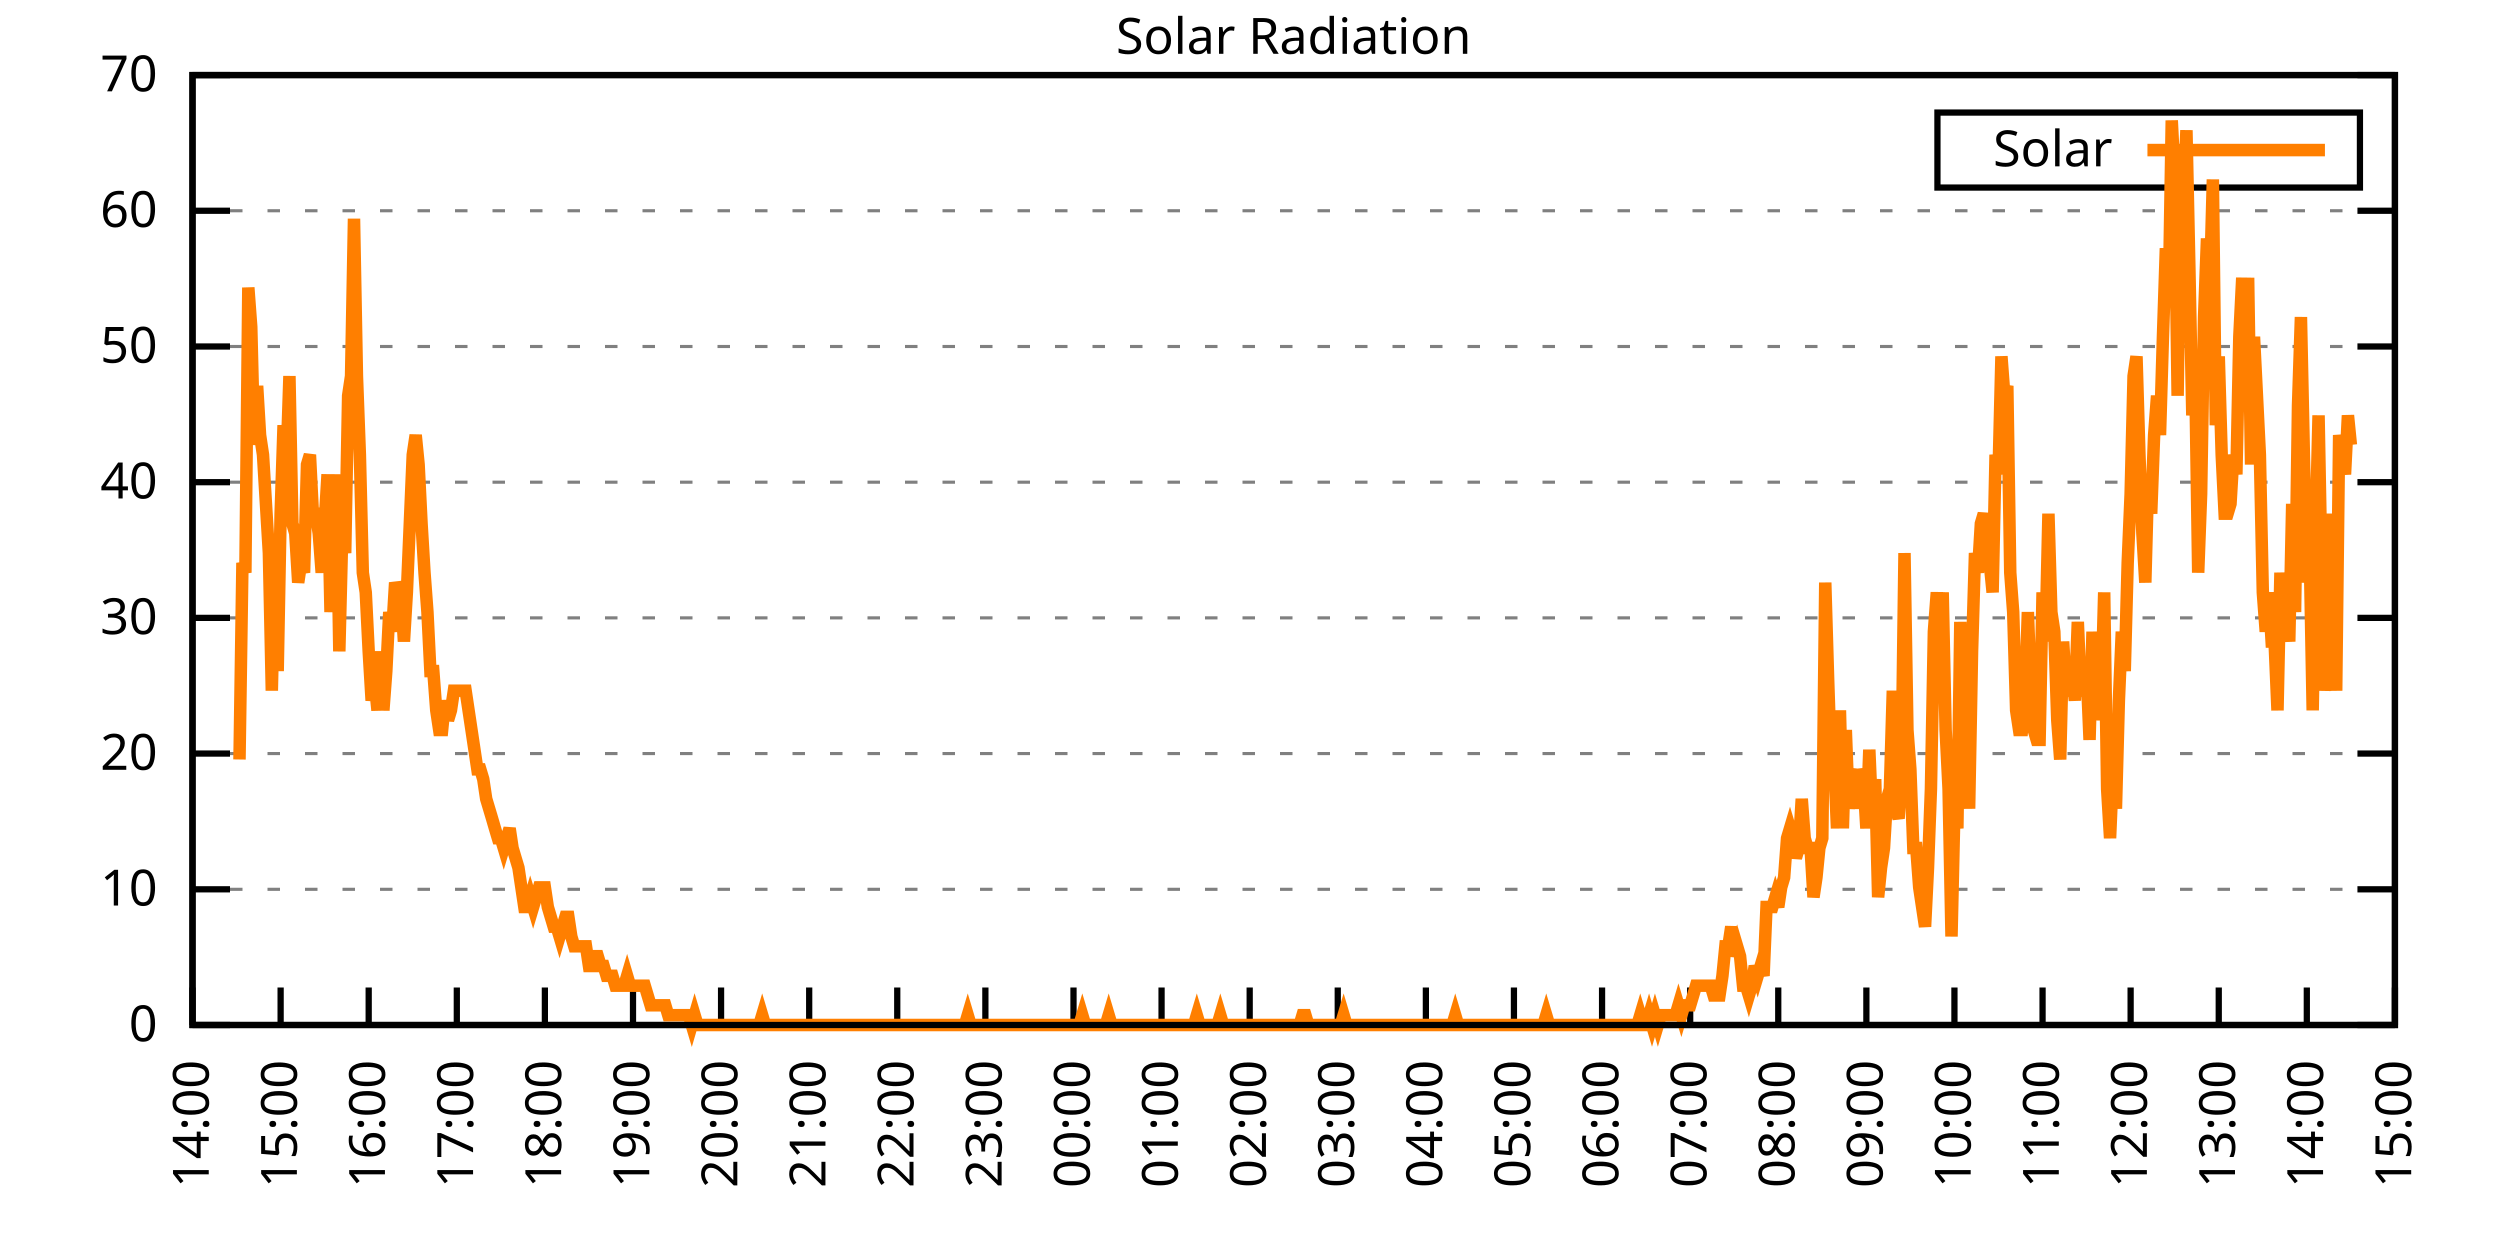
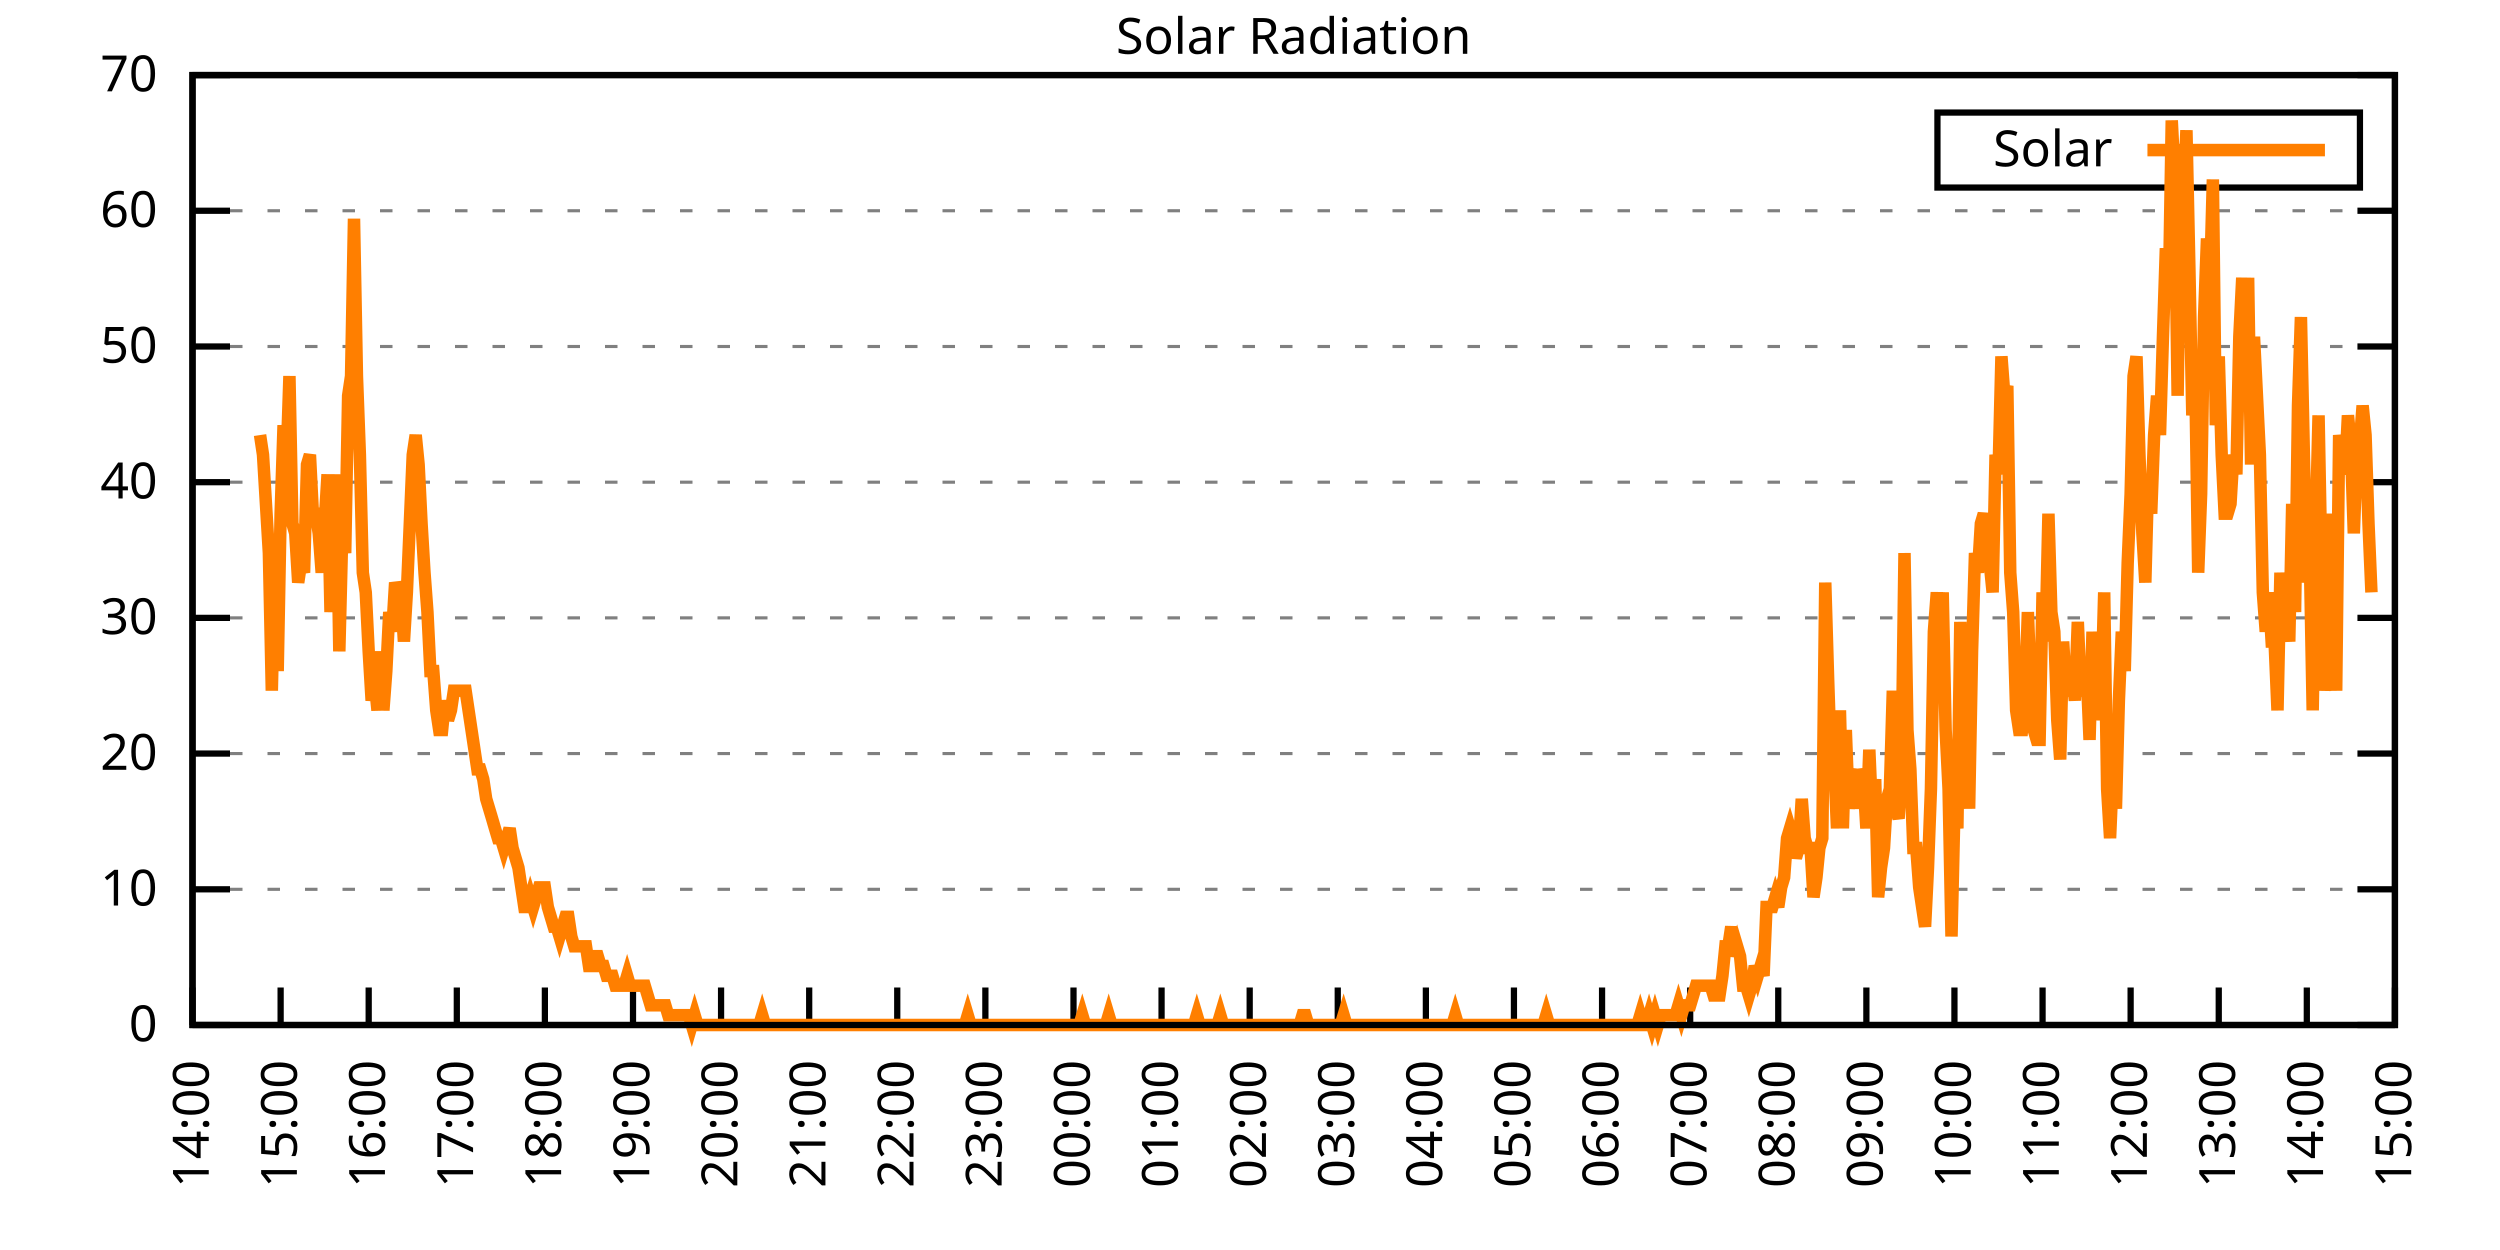
<svg xmlns="http://www.w3.org/2000/svg" xmlns:xlink="http://www.w3.org/1999/xlink" width="400" height="200" viewBox="0 0 400 200">
  <g id="gnuplot_canvas">
    <rect x="0" y="0" width="400" height="200" fill="none" />
    <defs>
      <circle id="gpDot" r="0.5" stroke-width="0.5" stroke="currentColor" />
      <path id="gpPt0" stroke-width="0.333" stroke="currentColor" d="M-1,0 h2 M0,-1 v2" />
      <path id="gpPt1" stroke-width="0.333" stroke="currentColor" d="M-1,-1 L1,1 M1,-1 L-1,1" />
      <path id="gpPt2" stroke-width="0.333" stroke="currentColor" d="M-1,0 L1,0 M0,-1 L0,1 M-1,-1 L1,1 M-1,1 L1,-1" />
      <rect id="gpPt3" stroke-width="0.333" stroke="currentColor" x="-1" y="-1" width="2" height="2" />
      <rect id="gpPt4" stroke-width="0.333" stroke="currentColor" fill="currentColor" x="-1" y="-1" width="2" height="2" />
      <circle id="gpPt5" stroke-width="0.333" stroke="currentColor" cx="0" cy="0" r="1" />
      <use xlink:href="#gpPt5" id="gpPt6" fill="currentColor" stroke="none" />
      <path id="gpPt7" stroke-width="0.333" stroke="currentColor" d="M0,-1.33 L-1.33,0.67 L1.33,0.67 z" />
      <use xlink:href="#gpPt7" id="gpPt8" fill="currentColor" stroke="none" />
      <use xlink:href="#gpPt7" id="gpPt9" stroke="currentColor" transform="rotate(180)" />
      <use xlink:href="#gpPt9" id="gpPt10" fill="currentColor" stroke="none" />
      <use xlink:href="#gpPt3" id="gpPt11" stroke="currentColor" transform="rotate(45)" />
      <use xlink:href="#gpPt11" id="gpPt12" fill="currentColor" stroke="none" />
      <path id="gpPt13" stroke-width="0.333" stroke="currentColor" d="M0,1.330 L1.265,0.411 L0.782,-1.067 L-0.782,-1.076 L-1.265,0.411 z" />
      <use xlink:href="#gpPt13" id="gpPt14" fill="currentColor" stroke="none" />
      <filter id="textbox" filterUnits="objectBoundingBox" x="0" y="0" height="1" width="1">
        <feFlood flood-color="white" flood-opacity="1" result="bgnd" />
        <feComposite in="SourceGraphic" in2="bgnd" operator="atop" />
      </filter>
      <filter id="greybox" filterUnits="objectBoundingBox" x="0" y="0" height="1" width="1">
        <feFlood flood-color="lightgrey" flood-opacity="1" result="grey" />
        <feComposite in="SourceGraphic" in2="grey" operator="atop" />
      </filter>
    </defs>
    <g fill="none" color="white" stroke="currentColor" stroke-width="1.00" stroke-linecap="butt" stroke-linejoin="miter">
</g>
    <g fill="none" color="black" stroke="currentColor" stroke-width="1.00" stroke-linecap="butt" stroke-linejoin="miter">
      <g stroke="none" shape-rendering="crispEdges">
        <polygon fill="rgb(255, 255, 255)" points="30.80,164.00 383.18,164.00 383.18,12.02 30.80,12.02 " />
      </g>
    </g>
    <g fill="none" color="black" stroke="currentColor" stroke-width="1.00" stroke-linecap="butt" stroke-linejoin="miter">
</g>
    <g fill="none" color="black" stroke="black" stroke-width="0.50" stroke-linecap="butt" stroke-linejoin="miter">
</g>
    <g fill="none" color="gray" stroke="currentColor" stroke-width="0.50" stroke-linecap="butt" stroke-linejoin="miter">
      <path stroke="gray" stroke-dasharray="2,4" class="gridline" d="M30.80,164.00 L383.19,164.00  " />
    </g>
    <g fill="none" color="gray" stroke="gray" stroke-width="1.00" stroke-linecap="butt" stroke-linejoin="miter">
</g>
    <g fill="none" color="black" stroke="currentColor" stroke-width="1.00" stroke-linecap="butt" stroke-linejoin="miter">
      <path stroke="black" d="M30.80,164.00 L36.80,164.00 M383.19,164.00 L377.19,164.00  " />
      <g transform="translate(25.20,166.60)" stroke="none" fill="black" font-family="Sans" font-size="8.00" text-anchor="end">
        <text>
          <tspan font-family="Sans"> 0</tspan>
        </text>
      </g>
    </g>
    <g fill="none" color="black" stroke="currentColor" stroke-width="1.00" stroke-linecap="butt" stroke-linejoin="miter">
</g>
    <g fill="none" color="black" stroke="black" stroke-width="0.50" stroke-linecap="butt" stroke-linejoin="miter">
</g>
    <g fill="none" color="gray" stroke="currentColor" stroke-width="0.50" stroke-linecap="butt" stroke-linejoin="miter">
      <path stroke="gray" stroke-dasharray="2,4" class="gridline" d="M30.80,142.29 L383.19,142.29  " />
    </g>
    <g fill="none" color="gray" stroke="gray" stroke-width="1.00" stroke-linecap="butt" stroke-linejoin="miter">
</g>
    <g fill="none" color="black" stroke="currentColor" stroke-width="1.00" stroke-linecap="butt" stroke-linejoin="miter">
      <path stroke="black" d="M30.80,142.29 L36.80,142.29 M383.19,142.29 L377.19,142.29  " />
      <g transform="translate(25.20,144.89)" stroke="none" fill="black" font-family="Sans" font-size="8.00" text-anchor="end">
        <text>
          <tspan font-family="Sans"> 10</tspan>
        </text>
      </g>
    </g>
    <g fill="none" color="black" stroke="currentColor" stroke-width="1.00" stroke-linecap="butt" stroke-linejoin="miter">
</g>
    <g fill="none" color="black" stroke="black" stroke-width="0.50" stroke-linecap="butt" stroke-linejoin="miter">
</g>
    <g fill="none" color="gray" stroke="currentColor" stroke-width="0.50" stroke-linecap="butt" stroke-linejoin="miter">
      <path stroke="gray" stroke-dasharray="2,4" class="gridline" d="M30.80,120.57 L383.19,120.57  " />
    </g>
    <g fill="none" color="gray" stroke="gray" stroke-width="1.00" stroke-linecap="butt" stroke-linejoin="miter">
</g>
    <g fill="none" color="black" stroke="currentColor" stroke-width="1.00" stroke-linecap="butt" stroke-linejoin="miter">
      <path stroke="black" d="M30.80,120.57 L36.80,120.57 M383.19,120.57 L377.19,120.57  " />
      <g transform="translate(25.20,123.17)" stroke="none" fill="black" font-family="Sans" font-size="8.00" text-anchor="end">
        <text>
          <tspan font-family="Sans"> 20</tspan>
        </text>
      </g>
    </g>
    <g fill="none" color="black" stroke="currentColor" stroke-width="1.00" stroke-linecap="butt" stroke-linejoin="miter">
</g>
    <g fill="none" color="black" stroke="black" stroke-width="0.50" stroke-linecap="butt" stroke-linejoin="miter">
</g>
    <g fill="none" color="gray" stroke="currentColor" stroke-width="0.50" stroke-linecap="butt" stroke-linejoin="miter">
      <path stroke="gray" stroke-dasharray="2,4" class="gridline" d="M30.80,98.86 L383.19,98.86  " />
    </g>
    <g fill="none" color="gray" stroke="gray" stroke-width="1.00" stroke-linecap="butt" stroke-linejoin="miter">
</g>
    <g fill="none" color="black" stroke="currentColor" stroke-width="1.00" stroke-linecap="butt" stroke-linejoin="miter">
      <path stroke="black" d="M30.80,98.86 L36.80,98.86 M383.19,98.86 L377.19,98.86  " />
      <g transform="translate(25.20,101.46)" stroke="none" fill="black" font-family="Sans" font-size="8.00" text-anchor="end">
        <text>
          <tspan font-family="Sans"> 30</tspan>
        </text>
      </g>
    </g>
    <g fill="none" color="black" stroke="currentColor" stroke-width="1.00" stroke-linecap="butt" stroke-linejoin="miter">
</g>
    <g fill="none" color="black" stroke="black" stroke-width="0.50" stroke-linecap="butt" stroke-linejoin="miter">
</g>
    <g fill="none" color="gray" stroke="currentColor" stroke-width="0.50" stroke-linecap="butt" stroke-linejoin="miter">
      <path stroke="gray" stroke-dasharray="2,4" class="gridline" d="M30.80,77.15 L383.19,77.15  " />
    </g>
    <g fill="none" color="gray" stroke="gray" stroke-width="1.00" stroke-linecap="butt" stroke-linejoin="miter">
</g>
    <g fill="none" color="black" stroke="currentColor" stroke-width="1.00" stroke-linecap="butt" stroke-linejoin="miter">
      <path stroke="black" d="M30.80,77.15 L36.80,77.15 M383.19,77.15 L377.19,77.15  " />
      <g transform="translate(25.20,79.75)" stroke="none" fill="black" font-family="Sans" font-size="8.00" text-anchor="end">
        <text>
          <tspan font-family="Sans"> 40</tspan>
        </text>
      </g>
    </g>
    <g fill="none" color="black" stroke="currentColor" stroke-width="1.00" stroke-linecap="butt" stroke-linejoin="miter">
</g>
    <g fill="none" color="black" stroke="black" stroke-width="0.50" stroke-linecap="butt" stroke-linejoin="miter">
</g>
    <g fill="none" color="gray" stroke="currentColor" stroke-width="0.50" stroke-linecap="butt" stroke-linejoin="miter">
      <path stroke="gray" stroke-dasharray="2,4" class="gridline" d="M30.80,55.44 L383.19,55.44  " />
    </g>
    <g fill="none" color="gray" stroke="gray" stroke-width="1.00" stroke-linecap="butt" stroke-linejoin="miter">
</g>
    <g fill="none" color="black" stroke="currentColor" stroke-width="1.00" stroke-linecap="butt" stroke-linejoin="miter">
      <path stroke="black" d="M30.80,55.44 L36.80,55.44 M383.19,55.44 L377.19,55.44  " />
      <g transform="translate(25.20,58.04)" stroke="none" fill="black" font-family="Sans" font-size="8.00" text-anchor="end">
        <text>
          <tspan font-family="Sans"> 50</tspan>
        </text>
      </g>
    </g>
    <g fill="none" color="black" stroke="currentColor" stroke-width="1.00" stroke-linecap="butt" stroke-linejoin="miter">
</g>
    <g fill="none" color="black" stroke="black" stroke-width="0.50" stroke-linecap="butt" stroke-linejoin="miter">
</g>
    <g fill="none" color="gray" stroke="currentColor" stroke-width="0.50" stroke-linecap="butt" stroke-linejoin="miter">
      <path stroke="gray" stroke-dasharray="2,4" class="gridline" d="M30.80,33.72 L383.19,33.72  " />
    </g>
    <g fill="none" color="gray" stroke="gray" stroke-width="1.00" stroke-linecap="butt" stroke-linejoin="miter">
</g>
    <g fill="none" color="black" stroke="currentColor" stroke-width="1.00" stroke-linecap="butt" stroke-linejoin="miter">
      <path stroke="black" d="M30.80,33.72 L36.80,33.72 M383.19,33.72 L377.19,33.72  " />
      <g transform="translate(25.20,36.32)" stroke="none" fill="black" font-family="Sans" font-size="8.00" text-anchor="end">
        <text>
          <tspan font-family="Sans"> 60</tspan>
        </text>
      </g>
    </g>
    <g fill="none" color="black" stroke="currentColor" stroke-width="1.00" stroke-linecap="butt" stroke-linejoin="miter">
</g>
    <g fill="none" color="black" stroke="black" stroke-width="0.50" stroke-linecap="butt" stroke-linejoin="miter">
</g>
    <g fill="none" color="gray" stroke="currentColor" stroke-width="0.50" stroke-linecap="butt" stroke-linejoin="miter">
      <path stroke="gray" stroke-dasharray="2,4" class="gridline" d="M30.80,12.01 L383.19,12.01  " />
    </g>
    <g fill="none" color="gray" stroke="gray" stroke-width="1.00" stroke-linecap="butt" stroke-linejoin="miter">
</g>
    <g fill="none" color="black" stroke="currentColor" stroke-width="1.00" stroke-linecap="butt" stroke-linejoin="miter">
      <path stroke="black" d="M30.80,12.01 L36.80,12.01 M383.19,12.01 L377.19,12.01  " />
      <g transform="translate(25.20,14.61)" stroke="none" fill="black" font-family="Sans" font-size="8.00" text-anchor="end">
        <text>
          <tspan font-family="Sans"> 70</tspan>
        </text>
      </g>
    </g>
    <g fill="none" color="black" stroke="currentColor" stroke-width="1.00" stroke-linecap="butt" stroke-linejoin="miter">
      <path stroke="black" d="M30.80,164.00 L30.80,158.00  " />
      <g transform="translate(33.40,169.60) rotate(270.00)" stroke="none" fill="black" font-family="Sans" font-size="8.00" text-anchor="end">
        <text>
          <tspan font-family="Sans">14:00</tspan>
        </text>
      </g>
    </g>
    <g fill="none" color="black" stroke="currentColor" stroke-width="1.00" stroke-linecap="butt" stroke-linejoin="miter">
      <path stroke="black" d="M44.90,164.00 L44.90,158.00  " />
      <g transform="translate(47.50,169.60) rotate(270.00)" stroke="none" fill="black" font-family="Sans" font-size="8.00" text-anchor="end">
        <text>
          <tspan font-family="Sans">15:00</tspan>
        </text>
      </g>
    </g>
    <g fill="none" color="black" stroke="currentColor" stroke-width="1.00" stroke-linecap="butt" stroke-linejoin="miter">
      <path stroke="black" d="M58.99,164.00 L58.99,158.00  " />
      <g transform="translate(61.59,169.60) rotate(270.00)" stroke="none" fill="black" font-family="Sans" font-size="8.00" text-anchor="end">
        <text>
          <tspan font-family="Sans">16:00</tspan>
        </text>
      </g>
    </g>
    <g fill="none" color="black" stroke="currentColor" stroke-width="1.00" stroke-linecap="butt" stroke-linejoin="miter">
      <path stroke="black" d="M73.09,164.00 L73.09,158.00  " />
      <g transform="translate(75.69,169.60) rotate(270.00)" stroke="none" fill="black" font-family="Sans" font-size="8.00" text-anchor="end">
        <text>
          <tspan font-family="Sans">17:00</tspan>
        </text>
      </g>
    </g>
    <g fill="none" color="black" stroke="currentColor" stroke-width="1.00" stroke-linecap="butt" stroke-linejoin="miter">
      <path stroke="black" d="M87.18,164.00 L87.18,158.00  " />
      <g transform="translate(89.78,169.60) rotate(270.00)" stroke="none" fill="black" font-family="Sans" font-size="8.00" text-anchor="end">
        <text>
          <tspan font-family="Sans">18:00</tspan>
        </text>
      </g>
    </g>
    <g fill="none" color="black" stroke="currentColor" stroke-width="1.00" stroke-linecap="butt" stroke-linejoin="miter">
      <path stroke="black" d="M101.28,164.00 L101.28,158.00  " />
      <g transform="translate(103.88,169.60) rotate(270.00)" stroke="none" fill="black" font-family="Sans" font-size="8.00" text-anchor="end">
        <text>
          <tspan font-family="Sans">19:00</tspan>
        </text>
      </g>
    </g>
    <g fill="none" color="black" stroke="currentColor" stroke-width="1.00" stroke-linecap="butt" stroke-linejoin="miter">
      <path stroke="black" d="M115.37,164.00 L115.37,158.00  " />
      <g transform="translate(117.97,169.60) rotate(270.00)" stroke="none" fill="black" font-family="Sans" font-size="8.00" text-anchor="end">
        <text>
          <tspan font-family="Sans">20:00</tspan>
        </text>
      </g>
    </g>
    <g fill="none" color="black" stroke="currentColor" stroke-width="1.00" stroke-linecap="butt" stroke-linejoin="miter">
      <path stroke="black" d="M129.47,164.00 L129.47,158.00  " />
      <g transform="translate(132.07,169.60) rotate(270.00)" stroke="none" fill="black" font-family="Sans" font-size="8.00" text-anchor="end">
        <text>
          <tspan font-family="Sans">21:00</tspan>
        </text>
      </g>
    </g>
    <g fill="none" color="black" stroke="currentColor" stroke-width="1.00" stroke-linecap="butt" stroke-linejoin="miter">
      <path stroke="black" d="M143.56,164.00 L143.56,158.00  " />
      <g transform="translate(146.16,169.60) rotate(270.00)" stroke="none" fill="black" font-family="Sans" font-size="8.00" text-anchor="end">
        <text>
          <tspan font-family="Sans">22:00</tspan>
        </text>
      </g>
    </g>
    <g fill="none" color="black" stroke="currentColor" stroke-width="1.00" stroke-linecap="butt" stroke-linejoin="miter">
      <path stroke="black" d="M157.66,164.00 L157.66,158.00  " />
      <g transform="translate(160.26,169.60) rotate(270.00)" stroke="none" fill="black" font-family="Sans" font-size="8.00" text-anchor="end">
        <text>
          <tspan font-family="Sans">23:00</tspan>
        </text>
      </g>
    </g>
    <g fill="none" color="black" stroke="currentColor" stroke-width="1.00" stroke-linecap="butt" stroke-linejoin="miter">
      <path stroke="black" d="M171.76,164.00 L171.76,158.00  " />
      <g transform="translate(174.36,169.60) rotate(270.00)" stroke="none" fill="black" font-family="Sans" font-size="8.00" text-anchor="end">
        <text>
          <tspan font-family="Sans">00:00</tspan>
        </text>
      </g>
    </g>
    <g fill="none" color="black" stroke="currentColor" stroke-width="1.00" stroke-linecap="butt" stroke-linejoin="miter">
      <path stroke="black" d="M185.85,164.00 L185.85,158.00  " />
      <g transform="translate(188.45,169.60) rotate(270.00)" stroke="none" fill="black" font-family="Sans" font-size="8.00" text-anchor="end">
        <text>
          <tspan font-family="Sans">01:00</tspan>
        </text>
      </g>
    </g>
    <g fill="none" color="black" stroke="currentColor" stroke-width="1.00" stroke-linecap="butt" stroke-linejoin="miter">
      <path stroke="black" d="M199.95,164.00 L199.95,158.00  " />
      <g transform="translate(202.55,169.60) rotate(270.00)" stroke="none" fill="black" font-family="Sans" font-size="8.00" text-anchor="end">
        <text>
          <tspan font-family="Sans">02:00</tspan>
        </text>
      </g>
    </g>
    <g fill="none" color="black" stroke="currentColor" stroke-width="1.00" stroke-linecap="butt" stroke-linejoin="miter">
      <path stroke="black" d="M214.04,164.00 L214.04,158.00  " />
      <g transform="translate(216.64,169.60) rotate(270.00)" stroke="none" fill="black" font-family="Sans" font-size="8.00" text-anchor="end">
        <text>
          <tspan font-family="Sans">03:00</tspan>
        </text>
      </g>
    </g>
    <g fill="none" color="black" stroke="currentColor" stroke-width="1.00" stroke-linecap="butt" stroke-linejoin="miter">
      <path stroke="black" d="M228.14,164.00 L228.14,158.00  " />
      <g transform="translate(230.74,169.60) rotate(270.00)" stroke="none" fill="black" font-family="Sans" font-size="8.00" text-anchor="end">
        <text>
          <tspan font-family="Sans">04:00</tspan>
        </text>
      </g>
    </g>
    <g fill="none" color="black" stroke="currentColor" stroke-width="1.00" stroke-linecap="butt" stroke-linejoin="miter">
      <path stroke="black" d="M242.23,164.00 L242.23,158.00  " />
      <g transform="translate(244.83,169.60) rotate(270.00)" stroke="none" fill="black" font-family="Sans" font-size="8.00" text-anchor="end">
        <text>
          <tspan font-family="Sans">05:00</tspan>
        </text>
      </g>
    </g>
    <g fill="none" color="black" stroke="currentColor" stroke-width="1.00" stroke-linecap="butt" stroke-linejoin="miter">
      <path stroke="black" d="M256.33,164.00 L256.33,158.00  " />
      <g transform="translate(258.93,169.60) rotate(270.00)" stroke="none" fill="black" font-family="Sans" font-size="8.00" text-anchor="end">
        <text>
          <tspan font-family="Sans">06:00</tspan>
        </text>
      </g>
    </g>
    <g fill="none" color="black" stroke="currentColor" stroke-width="1.00" stroke-linecap="butt" stroke-linejoin="miter">
      <path stroke="black" d="M270.43,164.00 L270.43,158.00  " />
      <g transform="translate(273.03,169.60) rotate(270.00)" stroke="none" fill="black" font-family="Sans" font-size="8.00" text-anchor="end">
        <text>
          <tspan font-family="Sans">07:00</tspan>
        </text>
      </g>
    </g>
    <g fill="none" color="black" stroke="currentColor" stroke-width="1.00" stroke-linecap="butt" stroke-linejoin="miter">
      <path stroke="black" d="M284.52,164.00 L284.52,158.00  " />
      <g transform="translate(287.12,169.60) rotate(270.00)" stroke="none" fill="black" font-family="Sans" font-size="8.00" text-anchor="end">
        <text>
          <tspan font-family="Sans">08:00</tspan>
        </text>
      </g>
    </g>
    <g fill="none" color="black" stroke="currentColor" stroke-width="1.00" stroke-linecap="butt" stroke-linejoin="miter">
      <path stroke="black" d="M298.62,164.00 L298.62,158.00  " />
      <g transform="translate(301.22,169.60) rotate(270.00)" stroke="none" fill="black" font-family="Sans" font-size="8.00" text-anchor="end">
        <text>
          <tspan font-family="Sans">09:00</tspan>
        </text>
      </g>
    </g>
    <g fill="none" color="black" stroke="currentColor" stroke-width="1.00" stroke-linecap="butt" stroke-linejoin="miter">
      <path stroke="black" d="M312.71,164.00 L312.71,158.00  " />
      <g transform="translate(315.31,169.60) rotate(270.00)" stroke="none" fill="black" font-family="Sans" font-size="8.00" text-anchor="end">
        <text>
          <tspan font-family="Sans">10:00</tspan>
        </text>
      </g>
    </g>
    <g fill="none" color="black" stroke="currentColor" stroke-width="1.00" stroke-linecap="butt" stroke-linejoin="miter">
      <path stroke="black" d="M326.81,164.00 L326.81,158.00  " />
      <g transform="translate(329.41,169.60) rotate(270.00)" stroke="none" fill="black" font-family="Sans" font-size="8.00" text-anchor="end">
        <text>
          <tspan font-family="Sans">11:00</tspan>
        </text>
      </g>
    </g>
    <g fill="none" color="black" stroke="currentColor" stroke-width="1.00" stroke-linecap="butt" stroke-linejoin="miter">
      <path stroke="black" d="M340.90,164.00 L340.90,158.00  " />
      <g transform="translate(343.50,169.60) rotate(270.00)" stroke="none" fill="black" font-family="Sans" font-size="8.00" text-anchor="end">
        <text>
          <tspan font-family="Sans">12:00</tspan>
        </text>
      </g>
    </g>
    <g fill="none" color="black" stroke="currentColor" stroke-width="1.00" stroke-linecap="butt" stroke-linejoin="miter">
      <path stroke="black" d="M355.00,164.00 L355.00,158.00  " />
      <g transform="translate(357.60,169.60) rotate(270.00)" stroke="none" fill="black" font-family="Sans" font-size="8.00" text-anchor="end">
        <text>
          <tspan font-family="Sans">13:00</tspan>
        </text>
      </g>
    </g>
    <g fill="none" color="black" stroke="currentColor" stroke-width="1.00" stroke-linecap="butt" stroke-linejoin="miter">
      <path stroke="black" d="M369.09,164.00 L369.09,158.00  " />
      <g transform="translate(371.69,169.60) rotate(270.00)" stroke="none" fill="black" font-family="Sans" font-size="8.00" text-anchor="end">
        <text>
          <tspan font-family="Sans">14:00</tspan>
        </text>
      </g>
    </g>
    <g fill="none" color="black" stroke="currentColor" stroke-width="1.00" stroke-linecap="butt" stroke-linejoin="miter">
      <path stroke="black" d="M383.19,164.00 L383.19,158.00  " />
      <g transform="translate(385.79,169.60) rotate(270.00)" stroke="none" fill="black" font-family="Sans" font-size="8.00" text-anchor="end">
        <text>
          <tspan font-family="Sans">15:00</tspan>
        </text>
      </g>
    </g>
    <g fill="none" color="black" stroke="currentColor" stroke-width="1.00" stroke-linecap="butt" stroke-linejoin="miter">
</g>
    <g fill="none" color="black" stroke="currentColor" stroke-width="1.00" stroke-linecap="butt" stroke-linejoin="miter">
      <path stroke="black" d="M30.80,12.01 L30.80,164.00 L383.19,164.00 L383.19,12.01 L30.80,12.01 Z  " />
    </g>
    <g fill="none" color="black" stroke="currentColor" stroke-width="1.00" stroke-linecap="butt" stroke-linejoin="miter">
</g>
    <g fill="none" color="black" stroke="currentColor" stroke-width="1.00" stroke-linecap="butt" stroke-linejoin="miter">
      <path stroke="black" d="M309.99,30.01 L309.99,18.01 L377.59,18.01 L377.59,30.01 L309.99,30.01 Z  " />
    </g>
    <g id="Solar_Radiation_plot_1">
      <g fill="none" color="white" stroke="black" stroke-width="2.00" stroke-linecap="butt" stroke-linejoin="miter">
</g>
      <g fill="none" color="black" stroke="currentColor" stroke-width="2.00" stroke-linecap="butt" stroke-linejoin="miter">
        <g transform="translate(337.99,26.61)" stroke="none" fill="black" font-family="Sans" font-size="8.00" text-anchor="end">
          <text>
            <tspan font-family="Sans">Solar</tspan>
          </text>
        </g>
      </g>
      <g fill="none" color="black" stroke="currentColor" stroke-width="2.00" stroke-linecap="butt" stroke-linejoin="miter">
-         <path stroke="rgb(255, 127,   0)" d="M343.59,24.01 L371.99,24.01 M38.32,121.52 L38.79,90.06 L39.26,91.63 L39.73,46.01 L40.20,52.30 L40.67,71.18   L41.14,61.74 L41.61,69.61 L42.08,72.76 L42.55,80.62 L43.02,88.49 L43.49,110.51 L43.96,90.06 L44.43,107.37   L44.90,82.19 L45.37,68.04 L45.84,74.33 L46.31,60.17 L46.78,83.77 L47.24,85.34 L47.71,93.21 L48.18,90.06   L48.65,91.63 L49.12,74.33 L49.59,72.76 L50.06,82.19 L50.53,82.19 L51.00,85.34 L51.47,91.63 L51.94,83.77   L52.41,75.90 L52.88,97.93 L53.35,86.91 L53.82,75.90 L54.29,104.22 L54.76,85.34 L55.23,88.49 L55.70,63.32   L56.17,60.17 L56.64,35.00 L57.11,60.17 L57.58,72.76 L58.05,91.63 L58.52,94.78 L58.99,104.22 L59.46,112.09   L59.93,108.94 L60.40,113.66 L60.87,104.22 L61.34,113.66 L61.81,107.37 L62.28,97.93 L62.75,101.07 L63.22,93.21   L63.69,94.78 L64.16,94.78 L64.63,102.65 L65.10,94.78 L65.57,83.77 L66.04,72.76 L66.51,69.61 L66.98,74.33   L67.45,83.77 L67.92,91.63 L68.39,97.93 L68.86,107.37 L69.33,107.37 L69.80,113.66 L70.27,116.80 L70.74,116.80   L71.21,112.09 L71.68,115.23 L72.15,113.66 L72.62,110.51 L73.09,110.51 L73.56,110.51 L74.03,110.51 L74.50,110.51   L74.97,113.66 L75.44,116.80 L75.91,119.95 L76.38,123.10 L76.85,123.10 L77.32,124.67 L77.79,127.82 L78.26,129.39   L78.73,130.96 L79.19,132.54 L79.66,134.11 L80.13,134.11 L80.60,135.68 L81.07,134.11 L81.54,132.54 L82.01,135.68   L82.48,137.26 L82.95,138.83 L83.42,141.98 L83.89,145.12 L84.36,145.12 L84.83,143.55 L85.30,145.12 L85.77,143.55   L86.24,141.98 L86.71,141.98 L87.18,141.98 L87.65,145.12 L88.12,146.70 L88.59,148.27 L89.06,148.27 L89.53,149.84   L90.00,148.27 L90.47,146.70 L90.94,146.70 L91.41,149.84 L91.88,151.41 L92.35,151.41 L92.82,151.41 L93.29,151.41   L93.76,151.41 L94.23,154.56 L94.70,154.56 L95.17,152.99 L95.64,152.99 L96.11,154.56 L96.58,154.56 L97.05,156.13   L97.52,156.13 L97.99,156.13 L98.46,157.71 L98.93,157.71 L99.40,157.71 L99.87,157.71 L100.34,156.13 L100.81,157.71   L101.28,157.71 L101.75,157.71 L102.22,157.71 L102.69,157.71 L103.16,157.71 L103.63,159.28 L104.10,160.85 L104.57,160.85   L105.04,160.85 L105.51,160.85 L105.98,160.85 L106.45,160.85 L106.92,162.43 L107.39,162.43 L107.86,162.43 L108.33,162.43   L108.80,162.43 L109.27,162.43 L109.74,162.43 L110.21,162.43 L110.68,164.00 L111.14,162.43 L111.61,164.00 L112.08,164.00   L112.55,164.00 L113.02,164.00 L113.49,164.00 L113.96,164.00 L114.43,164.00 L114.90,164.00 L115.37,164.00 L115.84,164.00   L116.31,164.00 L116.78,164.00 L117.25,164.00 L117.72,164.00 L118.19,164.00 L118.66,164.00 L119.13,164.00 L119.60,164.00   L120.07,164.00 L120.54,164.00 L121.01,164.00 L121.48,164.00 L121.95,162.43 L122.42,164.00 L122.89,164.00 L123.36,164.00   L123.83,164.00 L124.30,164.00 L124.77,164.00 L125.24,164.00 L125.71,164.00 L126.18,164.00 L126.65,164.00 L127.12,164.00   L127.59,164.00 L128.06,164.00 L128.53,164.00 L129.00,164.00 L129.47,164.00 L129.94,164.00 L130.41,164.00 L130.88,164.00   L131.35,164.00 L131.82,164.00 L132.29,164.00 L132.76,164.00 L133.23,164.00 L133.70,164.00 L134.17,164.00 L134.64,164.00   L135.11,164.00 L135.58,164.00 L136.05,164.00 L136.52,164.00 L136.99,164.00 L137.46,164.00 L137.93,164.00 L138.40,164.00   L138.87,164.00 L139.34,164.00 L139.81,164.00 L140.28,164.00 L140.75,164.00 L141.22,164.00 L141.69,164.00 L142.16,164.00   L142.63,164.00 L143.09,164.00 L143.56,164.00 L144.03,164.00 L144.50,164.00 L144.97,164.00 L145.44,164.00 L145.91,164.00   L146.38,164.00 L146.85,164.00 L147.32,164.00 L147.79,164.00 L148.26,164.00 L148.73,164.00 L149.20,164.00 L149.67,164.00   L150.14,164.00 L150.61,164.00 L151.08,164.00 L151.55,164.00 L152.02,164.00 L152.49,164.00 L152.96,164.00 L153.43,164.00   L153.90,164.00 L154.37,164.00 L154.84,162.43 L155.31,164.00 L155.78,164.00 L156.25,164.00 L156.72,164.00 L157.19,164.00   L157.66,164.00 L158.13,164.00 L158.60,164.00 L159.07,164.00 L159.54,164.00 L160.01,164.00 L160.48,164.00 L160.95,164.00   L161.42,164.00 L161.89,164.00 L162.36,164.00 L162.83,164.00 L163.30,164.00 L163.77,164.00 L164.24,164.00 L164.71,164.00   L165.18,164.00 L165.65,164.00 L166.12,164.00 L166.59,164.00 L167.06,164.00 L167.53,164.00 L168.00,164.00 L168.47,164.00   L168.94,164.00 L169.41,164.00 L169.88,164.00 L170.35,164.00 L170.82,164.00 L171.29,164.00 L171.76,164.00 L172.23,164.00   L172.70,164.00 L173.17,162.43 L173.64,164.00 L174.11,164.00 L174.58,164.00 L175.04,164.00 L175.51,164.00 L175.98,164.00   L176.45,164.00 L176.92,164.00 L177.39,162.43 L177.86,164.00 L178.33,164.00 L178.80,164.00 L179.27,164.00 L179.74,164.00   L180.21,164.00 L180.68,164.00 L181.15,164.00 L181.62,164.00 L182.09,164.00 L182.56,164.00 L183.03,164.00 L183.50,164.00   L183.97,164.00 L184.44,164.00 L184.91,164.00 L185.38,164.00 L185.85,164.00 L186.32,164.00 L186.79,164.00 L187.26,164.00   L187.73,164.00 L188.20,164.00 L188.67,164.00 L189.14,164.00 L189.61,164.00 L190.08,164.00 L190.55,164.00 L191.02,164.00   L191.49,162.43 L191.96,164.00 L192.43,164.00 L192.90,164.00 L193.37,164.00 L193.84,164.00 L194.31,164.00 L194.78,164.00   L195.25,162.43 L195.72,164.00 L196.19,164.00 L196.66,164.00 L197.13,164.00 L197.60,164.00 L198.07,164.00 L198.54,164.00   L199.01,164.00 L199.48,164.00 L199.95,164.00 L200.42,164.00 L200.89,164.00 L201.36,164.00 L201.83,164.00 L202.30,164.00   L202.77,164.00 L203.24,164.00 L203.71,164.00 L204.18,164.00 L204.65,164.00 L205.12,164.00 L205.59,164.00 L206.06,164.00   L206.53,164.00 L207.00,164.00 L207.46,164.00 L207.93,164.00 L208.40,162.43 L208.87,162.43 L209.34,164.00 L209.81,164.00   L210.28,164.00 L210.75,164.00 L211.22,164.00 L211.69,164.00 L212.16,164.00 L212.63,164.00 L213.10,164.00 L213.57,164.00   L214.04,164.00 L214.51,164.00 L214.98,162.43 L215.45,164.00 L215.92,164.00 L216.39,164.00 L216.86,164.00 L217.33,164.00   L217.80,164.00 L218.27,164.00 L218.74,164.00 L219.21,164.00 L219.68,164.00 L220.15,164.00 L220.62,164.00 L221.09,164.00   L221.56,164.00 L222.03,164.00 L222.50,164.00 L222.97,164.00 L223.44,164.00 L223.91,164.00 L224.38,164.00 L224.85,164.00   L225.32,164.00 L225.79,164.00 L226.26,164.00 L226.73,164.00 L227.20,164.00 L227.67,164.00 L228.14,164.00 L228.61,164.00   L229.08,164.00 L229.55,164.00 L230.02,164.00 L230.49,164.00 L230.96,164.00 L231.43,164.00 L231.90,164.00 L232.37,164.00   L232.84,162.43 L233.31,164.00 L233.78,164.00 L234.25,164.00 L234.72,164.00 L235.19,164.00 L235.66,164.00 L236.13,164.00   L236.60,164.00 L237.07,164.00 L237.54,164.00 L238.01,164.00 L238.48,164.00 L238.95,164.00 L239.41,164.00 L239.88,164.00   L240.35,164.00 L240.82,164.00 L241.29,164.00 L241.76,164.00 L242.23,164.00 L242.70,164.00 L243.17,164.00 L243.64,164.00   L244.11,164.00 L244.58,164.00 L245.05,164.00 L245.52,164.00 L245.99,164.00 L246.46,164.00 L246.93,164.00 L247.40,162.43   L247.87,164.00 L248.34,164.00 L248.81,164.00 L249.28,164.00 L249.75,164.00 L250.22,164.00 L250.69,164.00 L251.16,164.00   L251.63,164.00 L252.10,164.00 L252.57,164.00 L253.04,164.00 L253.51,164.00 L253.98,164.00 L254.45,164.00 L254.92,164.00   L255.39,164.00 L255.86,164.00 L256.33,164.00 L256.80,164.00 L257.27,164.00 L257.74,164.00 L258.21,164.00 L258.68,164.00   L259.15,164.00 L259.62,164.00 L260.09,164.00 L260.56,164.00 L261.03,164.00 L261.50,164.00 L261.97,164.00 L262.44,162.43   L262.91,164.00 L263.38,164.00 L263.85,162.43 L264.32,164.00 L264.79,162.43 L265.26,164.00 L265.73,162.43 L266.20,162.43   L266.67,162.43 L267.14,162.43 L267.61,162.43 L268.08,162.43 L268.55,160.85 L269.02,162.43 L269.49,160.85 L269.96,160.85   L270.43,160.85 L270.90,159.28 L271.36,157.71 L271.83,157.71 L272.30,157.71 L272.77,157.71 L273.24,157.71 L273.71,157.71   L274.18,159.28 L274.65,159.28 L275.12,159.28 L275.59,156.13 L276.06,151.41 L276.53,151.41 L277.00,148.27 L277.47,152.99   L277.94,151.41 L278.41,152.99 L278.88,157.71 L279.35,157.71 L279.82,159.28 L280.29,157.71 L280.76,154.56 L281.23,156.13   L281.70,154.56 L282.17,156.13 L282.64,145.12 L283.11,145.12 L283.58,145.12 L284.05,143.55 L284.52,145.12 L284.99,141.98   L285.46,140.40 L285.93,134.11 L286.40,132.54 L286.87,134.11 L287.34,137.26 L287.81,135.68 L288.28,127.82 L288.75,134.11   L289.22,135.68 L289.69,135.68 L290.16,143.55 L290.63,140.40 L291.10,135.68 L291.57,134.11 L292.04,93.21 L292.51,108.94   L292.98,123.10 L293.45,121.52 L293.92,132.54 L294.39,113.66 L294.86,132.54 L295.33,116.80 L295.80,129.39 L296.27,124.67   L296.74,123.10 L297.21,129.39 L297.68,123.10 L298.15,124.67 L298.62,132.54 L299.09,119.95 L299.56,130.96 L300.03,124.67   L300.50,143.55 L300.97,138.83 L301.44,135.68 L301.91,127.82 L302.38,126.24 L302.85,110.51 L303.31,129.39 L303.78,130.96   L304.25,123.10 L304.72,88.49 L305.19,116.80 L305.66,123.10 L306.13,135.68 L306.60,135.68 L307.07,141.98 L307.54,145.12   L308.01,148.27 L308.48,138.83 L308.95,126.24 L309.42,101.07 L309.89,94.78 L310.36,102.65 L310.83,94.78 L311.30,116.80   L311.77,126.24 L312.24,149.84 L312.71,129.39 L313.18,132.54 L313.65,99.50 L314.12,119.95 L314.59,116.80 L315.06,129.39   L315.53,104.22 L316.00,88.49 L316.47,91.63 L316.94,83.77 L317.41,82.19 L317.88,85.34 L318.35,90.06 L318.82,94.78   L319.29,72.76 L319.76,75.90 L320.23,57.02 L320.70,63.32 L321.17,61.74 L321.64,91.63 L322.11,97.93 L322.58,113.66   L323.05,116.80 L323.52,116.80 L323.99,112.09 L324.46,97.93 L324.93,110.51 L325.40,116.80 L325.87,118.38 L326.34,118.38   L326.81,94.78 L327.28,102.65 L327.75,82.19 L328.22,97.93 L328.69,101.07 L329.16,115.23 L329.63,121.52 L330.10,102.65   L330.57,110.51 L331.04,110.51 L331.51,107.37 L331.98,112.09 L332.45,99.50 L332.92,110.51 L333.39,110.51 L333.86,107.37   L334.33,118.38 L334.80,101.07 L335.26,115.23 L335.73,107.37 L336.20,112.09 L336.67,94.78 L337.14,126.24 L337.61,134.11   L338.08,123.10 L338.55,129.39 L339.02,112.09 L339.49,101.07 L339.96,107.37 L340.43,90.06 L340.90,79.05 L341.37,60.17   L341.84,57.02 L342.31,72.76 L342.78,85.34 L343.25,93.21 L343.72,75.90 L344.19,82.19 L344.66,69.61 L345.13,63.32   L345.60,69.61 L346.07,53.88 L346.54,39.72 L347.01,47.58 L347.48,19.27 L347.95,28.71 L348.42,63.32 L348.89,28.71   L349.36,31.85 L349.83,20.84 L350.30,42.87 L350.77,66.46 L351.24,60.17 L351.71,91.63 L352.18,79.05 L352.65,50.73   L353.12,38.15 L353.59,46.01 L354.06,28.71 L354.53,68.04 L355.00,57.02 L355.47,72.76 L355.94,82.19 L356.41,82.19   L356.88,80.62 L357.35,72.76 L357.82,75.90 L358.29,53.88 L358.76,44.44 L359.23,61.74 L359.70,44.44 L360.17,74.33   L360.64,53.88 L361.11,63.32 L361.58,72.76 L362.05,94.78 L362.52,101.07 L362.99,94.78 L363.46,102.65 L363.93,102.65   L364.40,113.66 L364.87,91.63 L365.34,99.50 L365.81,97.93 L366.28,102.65 L366.75,80.62 L367.21,97.93 L367.68,64.89   L368.15,50.73 L368.62,72.76 L369.09,93.21 L369.56,88.49 L370.03,113.66 L370.50,85.34 L370.97,66.46 L371.44,91.63   L371.91,110.51 L372.38,102.65 L372.85,82.19 L373.32,97.93 L373.79,110.51 L374.26,69.61 L374.73,72.76 L375.20,75.90   L375.67,66.46 L376.14,71.18  " />
+         <path stroke="rgb(255, 127,   0)" d="M343.59,24.01 L371.99,24.01 M41.61,69.61 L42.08,72.76 L42.55,80.62 L43.02,88.49 L43.49,110.51 L43.96,90.06   L44.43,107.37 L44.90,82.19 L45.37,68.04 L45.84,74.33 L46.31,60.17 L46.78,83.77 L47.24,85.34 L47.71,93.21   L48.18,90.06 L48.65,91.63 L49.12,74.33 L49.59,72.76 L50.06,82.19 L50.53,82.19 L51.00,85.34 L51.47,91.63   L51.94,83.77 L52.41,75.90 L52.88,97.93 L53.35,86.91 L53.82,75.90 L54.29,104.22 L54.76,85.34 L55.23,88.49   L55.70,63.32 L56.17,60.17 L56.64,35.00 L57.11,60.17 L57.58,72.76 L58.05,91.63 L58.52,94.78 L58.99,104.22   L59.46,112.09 L59.93,108.94 L60.40,113.66 L60.87,104.22 L61.34,113.66 L61.81,107.37 L62.28,97.93 L62.75,101.07   L63.22,93.21 L63.69,94.78 L64.16,94.78 L64.63,102.65 L65.10,94.78 L65.57,83.77 L66.04,72.76 L66.51,69.61   L66.98,74.33 L67.45,83.77 L67.92,91.63 L68.39,97.93 L68.86,107.37 L69.33,107.37 L69.80,113.66 L70.27,116.80   L70.74,116.80 L71.21,112.09 L71.68,115.23 L72.15,113.66 L72.62,110.51 L73.09,110.51 L73.56,110.51 L74.03,110.51   L74.50,110.51 L74.97,113.66 L75.44,116.80 L75.91,119.95 L76.38,123.10 L76.85,123.10 L77.32,124.67 L77.79,127.82   L78.26,129.39 L78.73,130.96 L79.19,132.54 L79.66,134.11 L80.13,134.11 L80.60,135.68 L81.07,134.11 L81.54,132.54   L82.01,135.68 L82.48,137.26 L82.95,138.83 L83.42,141.98 L83.89,145.12 L84.36,145.12 L84.83,143.55 L85.30,145.12   L85.77,143.55 L86.24,141.98 L86.71,141.98 L87.18,141.98 L87.65,145.12 L88.12,146.70 L88.59,148.27 L89.06,148.27   L89.53,149.84 L90.00,148.27 L90.47,146.70 L90.94,146.70 L91.41,149.84 L91.88,151.41 L92.35,151.41 L92.82,151.41   L93.29,151.41 L93.76,151.41 L94.23,154.56 L94.70,154.56 L95.17,152.99 L95.64,152.99 L96.11,154.56 L96.58,154.56   L97.05,156.13 L97.52,156.13 L97.99,156.13 L98.46,157.71 L98.93,157.71 L99.40,157.71 L99.87,157.71 L100.34,156.13   L100.81,157.71 L101.28,157.71 L101.75,157.71 L102.22,157.71 L102.69,157.71 L103.16,157.71 L103.63,159.28 L104.10,160.85   L104.57,160.85 L105.04,160.85 L105.51,160.85 L105.98,160.85 L106.45,160.85 L106.92,162.43 L107.39,162.43 L107.86,162.43   L108.33,162.43 L108.80,162.43 L109.27,162.43 L109.74,162.43 L110.21,162.43 L110.68,164.00 L111.14,162.43 L111.61,164.00   L112.08,164.00 L112.55,164.00 L113.02,164.00 L113.49,164.00 L113.96,164.00 L114.43,164.00 L114.90,164.00 L115.37,164.00   L115.84,164.00 L116.31,164.00 L116.78,164.00 L117.25,164.00 L117.72,164.00 L118.19,164.00 L118.66,164.00 L119.13,164.00   L119.60,164.00 L120.07,164.00 L120.54,164.00 L121.01,164.00 L121.48,164.00 L121.95,162.43 L122.42,164.00 L122.89,164.00   L123.36,164.00 L123.83,164.00 L124.30,164.00 L124.77,164.00 L125.24,164.00 L125.71,164.00 L126.18,164.00 L126.65,164.00   L127.12,164.00 L127.59,164.00 L128.06,164.00 L128.53,164.00 L129.00,164.00 L129.47,164.00 L129.94,164.00 L130.41,164.00   L130.88,164.00 L131.35,164.00 L131.82,164.00 L132.29,164.00 L132.76,164.00 L133.23,164.00 L133.70,164.00 L134.17,164.00   L134.64,164.00 L135.11,164.00 L135.58,164.00 L136.05,164.00 L136.52,164.00 L136.99,164.00 L137.46,164.00 L137.93,164.00   L138.40,164.00 L138.87,164.00 L139.34,164.00 L139.81,164.00 L140.28,164.00 L140.75,164.00 L141.22,164.00 L141.69,164.00   L142.16,164.00 L142.63,164.00 L143.09,164.00 L143.56,164.00 L144.03,164.00 L144.50,164.00 L144.97,164.00 L145.44,164.00   L145.91,164.00 L146.38,164.00 L146.85,164.00 L147.32,164.00 L147.79,164.00 L148.26,164.00 L148.73,164.00 L149.20,164.00   L149.67,164.00 L150.14,164.00 L150.61,164.00 L151.08,164.00 L151.55,164.00 L152.02,164.00 L152.49,164.00 L152.96,164.00   L153.43,164.00 L153.90,164.00 L154.37,164.00 L154.84,162.43 L155.31,164.00 L155.78,164.00 L156.25,164.00 L156.72,164.00   L157.19,164.00 L157.66,164.00 L158.13,164.00 L158.60,164.00 L159.07,164.00 L159.54,164.00 L160.01,164.00 L160.48,164.00   L160.95,164.00 L161.42,164.00 L161.89,164.00 L162.36,164.00 L162.83,164.00 L163.30,164.00 L163.77,164.00 L164.24,164.00   L164.71,164.00 L165.18,164.00 L165.65,164.00 L166.12,164.00 L166.59,164.00 L167.06,164.00 L167.53,164.00 L168.00,164.00   L168.47,164.00 L168.94,164.00 L169.41,164.00 L169.88,164.00 L170.35,164.00 L170.82,164.00 L171.29,164.00 L171.76,164.00   L172.23,164.00 L172.70,164.00 L173.17,162.43 L173.64,164.00 L174.11,164.00 L174.58,164.00 L175.04,164.00 L175.51,164.00   L175.98,164.00 L176.45,164.00 L176.92,164.00 L177.39,162.43 L177.86,164.00 L178.33,164.00 L178.80,164.00 L179.27,164.00   L179.74,164.00 L180.21,164.00 L180.68,164.00 L181.15,164.00 L181.62,164.00 L182.09,164.00 L182.56,164.00 L183.03,164.00   L183.50,164.00 L183.97,164.00 L184.44,164.00 L184.91,164.00 L185.38,164.00 L185.85,164.00 L186.32,164.00 L186.79,164.00   L187.26,164.00 L187.73,164.00 L188.20,164.00 L188.67,164.00 L189.14,164.00 L189.61,164.00 L190.08,164.00 L190.55,164.00   L191.02,164.00 L191.49,162.43 L191.96,164.00 L192.43,164.00 L192.90,164.00 L193.37,164.00 L193.84,164.00 L194.31,164.00   L194.78,164.00 L195.25,162.43 L195.72,164.00 L196.19,164.00 L196.66,164.00 L197.13,164.00 L197.60,164.00 L198.07,164.00   L198.54,164.00 L199.01,164.00 L199.48,164.00 L199.95,164.00 L200.42,164.00 L200.89,164.00 L201.36,164.00 L201.83,164.00   L202.30,164.00 L202.77,164.00 L203.24,164.00 L203.71,164.00 L204.18,164.00 L204.65,164.00 L205.12,164.00 L205.59,164.00   L206.06,164.00 L206.53,164.00 L207.00,164.00 L207.46,164.00 L207.93,164.00 L208.40,162.43 L208.87,162.43 L209.34,164.00   L209.81,164.00 L210.28,164.00 L210.75,164.00 L211.22,164.00 L211.69,164.00 L212.16,164.00 L212.63,164.00 L213.10,164.00   L213.57,164.00 L214.04,164.00 L214.51,164.00 L214.98,162.43 L215.45,164.00 L215.92,164.00 L216.39,164.00 L216.86,164.00   L217.33,164.00 L217.80,164.00 L218.27,164.00 L218.74,164.00 L219.21,164.00 L219.68,164.00 L220.15,164.00 L220.62,164.00   L221.09,164.00 L221.56,164.00 L222.03,164.00 L222.50,164.00 L222.97,164.00 L223.44,164.00 L223.91,164.00 L224.38,164.00   L224.85,164.00 L225.32,164.00 L225.79,164.00 L226.26,164.00 L226.73,164.00 L227.20,164.00 L227.67,164.00 L228.14,164.00   L228.61,164.00 L229.08,164.00 L229.55,164.00 L230.02,164.00 L230.49,164.00 L230.96,164.00 L231.43,164.00 L231.90,164.00   L232.37,164.00 L232.84,162.43 L233.31,164.00 L233.78,164.00 L234.25,164.00 L234.72,164.00 L235.19,164.00 L235.66,164.00   L236.13,164.00 L236.60,164.00 L237.07,164.00 L237.54,164.00 L238.01,164.00 L238.48,164.00 L238.95,164.00 L239.41,164.00   L239.88,164.00 L240.35,164.00 L240.82,164.00 L241.29,164.00 L241.76,164.00 L242.23,164.00 L242.70,164.00 L243.17,164.00   L243.64,164.00 L244.11,164.00 L244.58,164.00 L245.05,164.00 L245.52,164.00 L245.99,164.00 L246.46,164.00 L246.93,164.00   L247.40,162.43 L247.87,164.00 L248.34,164.00 L248.81,164.00 L249.28,164.00 L249.75,164.00 L250.22,164.00 L250.69,164.00   L251.16,164.00 L251.63,164.00 L252.10,164.00 L252.57,164.00 L253.04,164.00 L253.51,164.00 L253.98,164.00 L254.45,164.00   L254.92,164.00 L255.39,164.00 L255.86,164.00 L256.33,164.00 L256.80,164.00 L257.27,164.00 L257.74,164.00 L258.21,164.00   L258.68,164.00 L259.15,164.00 L259.62,164.00 L260.09,164.00 L260.56,164.00 L261.03,164.00 L261.50,164.00 L261.97,164.00   L262.44,162.43 L262.91,164.00 L263.38,164.00 L263.85,162.43 L264.32,164.00 L264.79,162.43 L265.26,164.00 L265.73,162.43   L266.20,162.43 L266.67,162.43 L267.14,162.43 L267.61,162.43 L268.08,162.43 L268.55,160.85 L269.02,162.43 L269.49,160.85   L269.96,160.85 L270.43,160.85 L270.90,159.28 L271.36,157.71 L271.83,157.71 L272.30,157.71 L272.77,157.71 L273.24,157.71   L273.71,157.71 L274.18,159.28 L274.65,159.28 L275.12,159.28 L275.59,156.13 L276.06,151.41 L276.53,151.41 L277.00,148.27   L277.47,152.99 L277.94,151.41 L278.41,152.99 L278.88,157.71 L279.35,157.71 L279.82,159.28 L280.29,157.71 L280.76,154.56   L281.23,156.13 L281.70,154.56 L282.17,156.13 L282.64,145.12 L283.11,145.12 L283.58,145.12 L284.05,143.55 L284.52,145.12   L284.99,141.98 L285.46,140.40 L285.93,134.11 L286.40,132.54 L286.87,134.11 L287.34,137.26 L287.81,135.68 L288.28,127.82   L288.75,134.11 L289.22,135.68 L289.69,135.68 L290.16,143.55 L290.63,140.40 L291.10,135.68 L291.57,134.11 L292.04,93.21   L292.51,108.94 L292.98,123.10 L293.45,121.52 L293.92,132.54 L294.39,113.66 L294.86,132.54 L295.33,116.80 L295.80,129.39   L296.27,124.67 L296.74,123.10 L297.21,129.39 L297.68,123.10 L298.15,124.67 L298.62,132.54 L299.09,119.95 L299.56,130.96   L300.03,124.67 L300.50,143.55 L300.97,138.83 L301.44,135.68 L301.91,127.82 L302.38,126.24 L302.85,110.51 L303.31,129.39   L303.78,130.96 L304.25,123.10 L304.72,88.49 L305.19,116.80 L305.66,123.10 L306.13,135.68 L306.60,135.68 L307.07,141.98   L307.54,145.12 L308.01,148.27 L308.48,138.83 L308.95,126.24 L309.42,101.07 L309.89,94.78 L310.36,102.65 L310.83,94.78   L311.30,116.80 L311.77,126.24 L312.24,149.84 L312.71,129.39 L313.18,132.54 L313.65,99.50 L314.12,119.95 L314.59,116.80   L315.06,129.39 L315.53,104.22 L316.00,88.49 L316.47,91.63 L316.94,83.77 L317.41,82.19 L317.88,85.34 L318.35,90.06   L318.82,94.78 L319.29,72.76 L319.76,75.90 L320.23,57.02 L320.70,63.32 L321.17,61.74 L321.64,91.63 L322.11,97.93   L322.58,113.66 L323.05,116.80 L323.52,116.80 L323.99,112.09 L324.46,97.93 L324.93,110.51 L325.40,116.80 L325.87,118.38   L326.34,118.38 L326.81,94.78 L327.28,102.65 L327.75,82.19 L328.22,97.93 L328.69,101.07 L329.16,115.23 L329.63,121.52   L330.10,102.65 L330.57,110.51 L331.04,110.51 L331.51,107.37 L331.98,112.09 L332.45,99.50 L332.92,110.51 L333.39,110.51   L333.86,107.37 L334.33,118.38 L334.80,101.07 L335.26,115.23 L335.73,107.37 L336.20,112.09 L336.67,94.78 L337.14,126.24   L337.61,134.11 L338.08,123.10 L338.55,129.39 L339.02,112.09 L339.49,101.07 L339.96,107.37 L340.43,90.06 L340.90,79.05   L341.37,60.17 L341.84,57.02 L342.31,72.76 L342.78,85.34 L343.25,93.21 L343.72,75.90 L344.19,82.19 L344.66,69.61   L345.13,63.32 L345.60,69.61 L346.07,53.88 L346.54,39.72 L347.01,47.58 L347.48,19.27 L347.95,28.71 L348.42,63.32   L348.89,28.71 L349.36,31.85 L349.83,20.84 L350.30,42.87 L350.77,66.46 L351.24,60.17 L351.71,91.63 L352.18,79.05   L352.65,50.73 L353.12,38.15 L353.59,46.01 L354.06,28.71 L354.53,68.04 L355.00,57.02 L355.47,72.76 L355.94,82.19   L356.41,82.19 L356.88,80.62 L357.35,72.76 L357.82,75.90 L358.29,53.88 L358.76,44.44 L359.23,61.74 L359.70,44.44   L360.17,74.33 L360.64,53.88 L361.11,63.32 L361.58,72.76 L362.05,94.78 L362.52,101.07 L362.99,94.78 L363.46,102.65   L363.93,102.65 L364.40,113.66 L364.87,91.63 L365.34,99.50 L365.81,97.93 L366.28,102.65 L366.75,80.62 L367.21,97.93   L367.68,64.89 L368.15,50.73 L368.62,72.76 L369.09,93.21 L369.56,88.49 L370.03,113.66 L370.50,85.34 L370.97,66.46   L371.44,91.63 L371.91,110.51 L372.38,102.65 L372.85,82.19 L373.32,97.93 L373.79,110.51 L374.26,69.61 L374.73,72.76   L375.20,75.90 L375.67,66.46 L376.14,71.18 L376.61,85.34 L377.08,72.76 L377.55,71.18 L378.02,64.89 L378.49,69.61   L378.96,83.77 L379.43,94.78  " />
      </g>
    </g>
    <g fill="none" color="black" stroke="currentColor" stroke-width="2.00" stroke-linecap="butt" stroke-linejoin="miter">
</g>
    <g fill="none" color="black" stroke="black" stroke-width="1.00" stroke-linecap="butt" stroke-linejoin="miter">
</g>
    <g fill="none" color="black" stroke="currentColor" stroke-width="1.00" stroke-linecap="butt" stroke-linejoin="miter">
      <path stroke="black" d="M30.80,12.01 L30.80,164.00 L383.19,164.00 L383.19,12.01 L30.80,12.01 Z  " />
      <g transform="translate(6.80,88.01) rotate(270.00)" stroke="none" fill="black" font-family="Sans" font-size="8.00" text-anchor="middle">
        <text />
      </g>
    </g>
    <g fill="none" color="black" stroke="currentColor" stroke-width="1.00" stroke-linecap="butt" stroke-linejoin="miter">
</g>
    <g fill="none" color="black" stroke="currentColor" stroke-width="1.00" stroke-linecap="butt" stroke-linejoin="miter">
      <g transform="translate(206.99,8.61)" stroke="none" fill="black" font-family="Sans" font-size="8.00" text-anchor="middle">
        <text>
          <tspan font-family="Sans">Solar Radiation</tspan>
        </text>
      </g>
    </g>
    <g fill="none" color="black" stroke="currentColor" stroke-width="1.00" stroke-linecap="butt" stroke-linejoin="miter">
</g>
  </g>
</svg>
